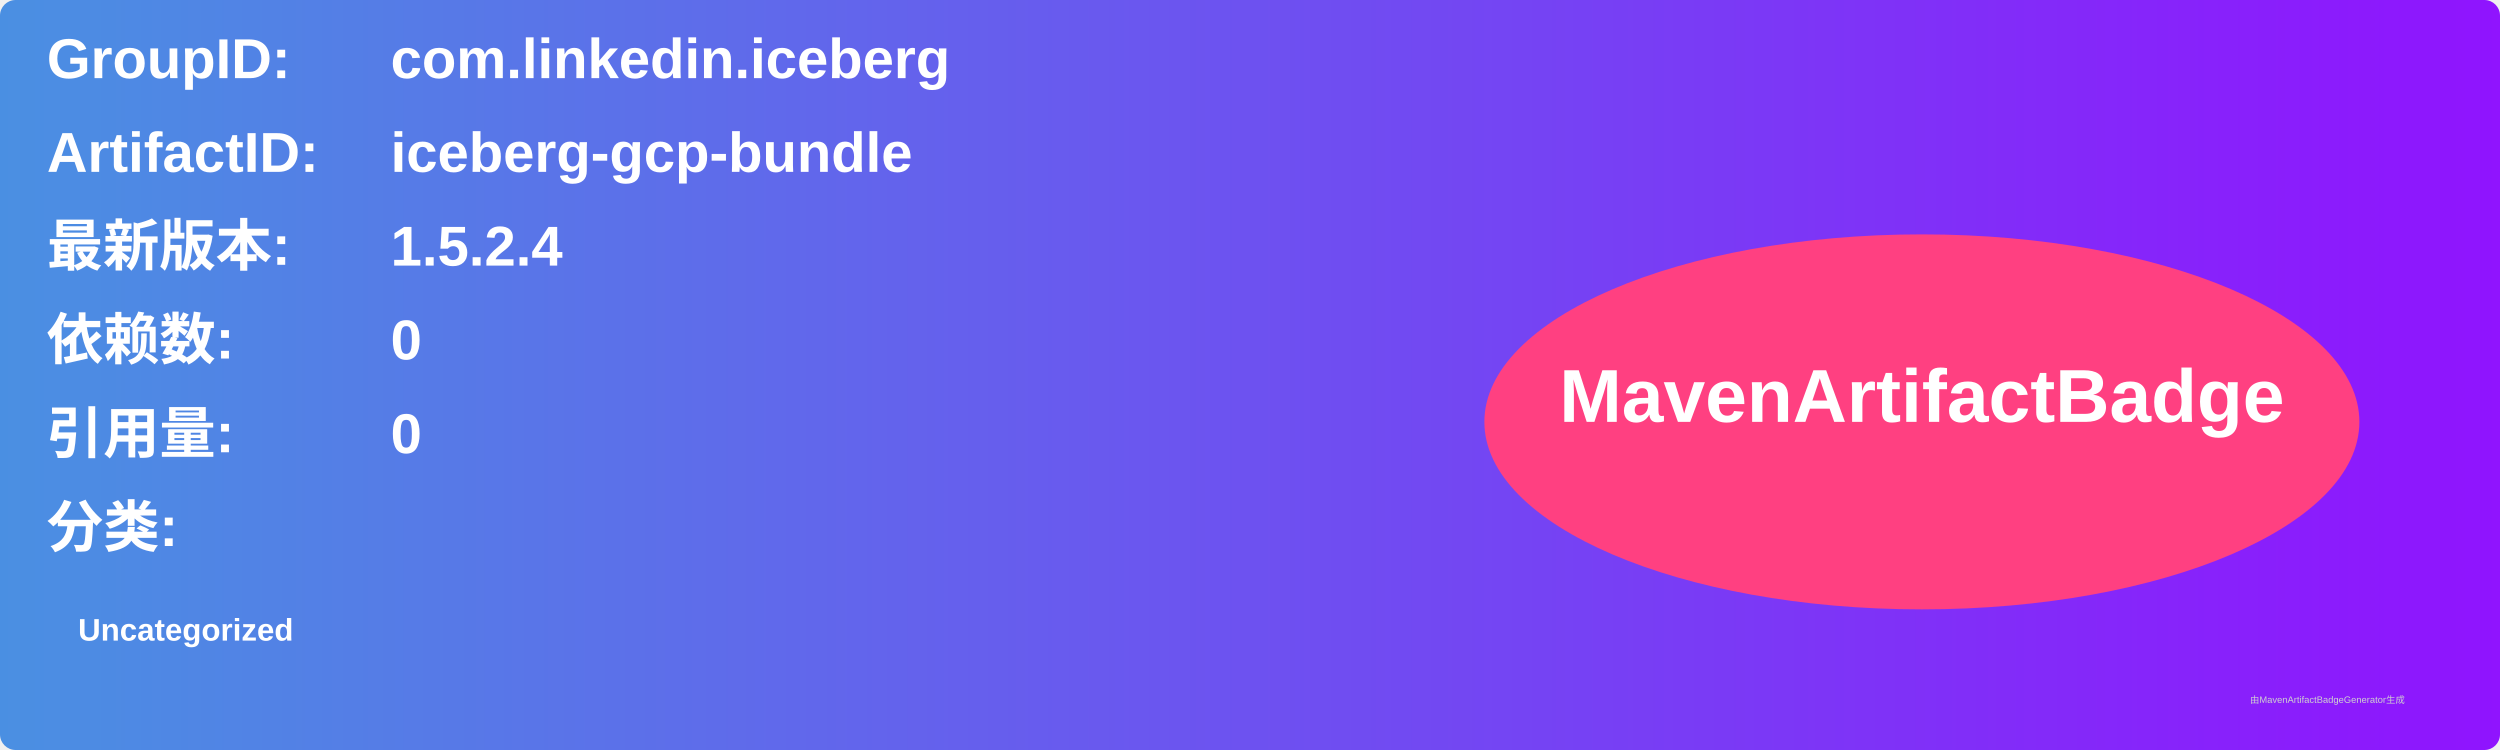
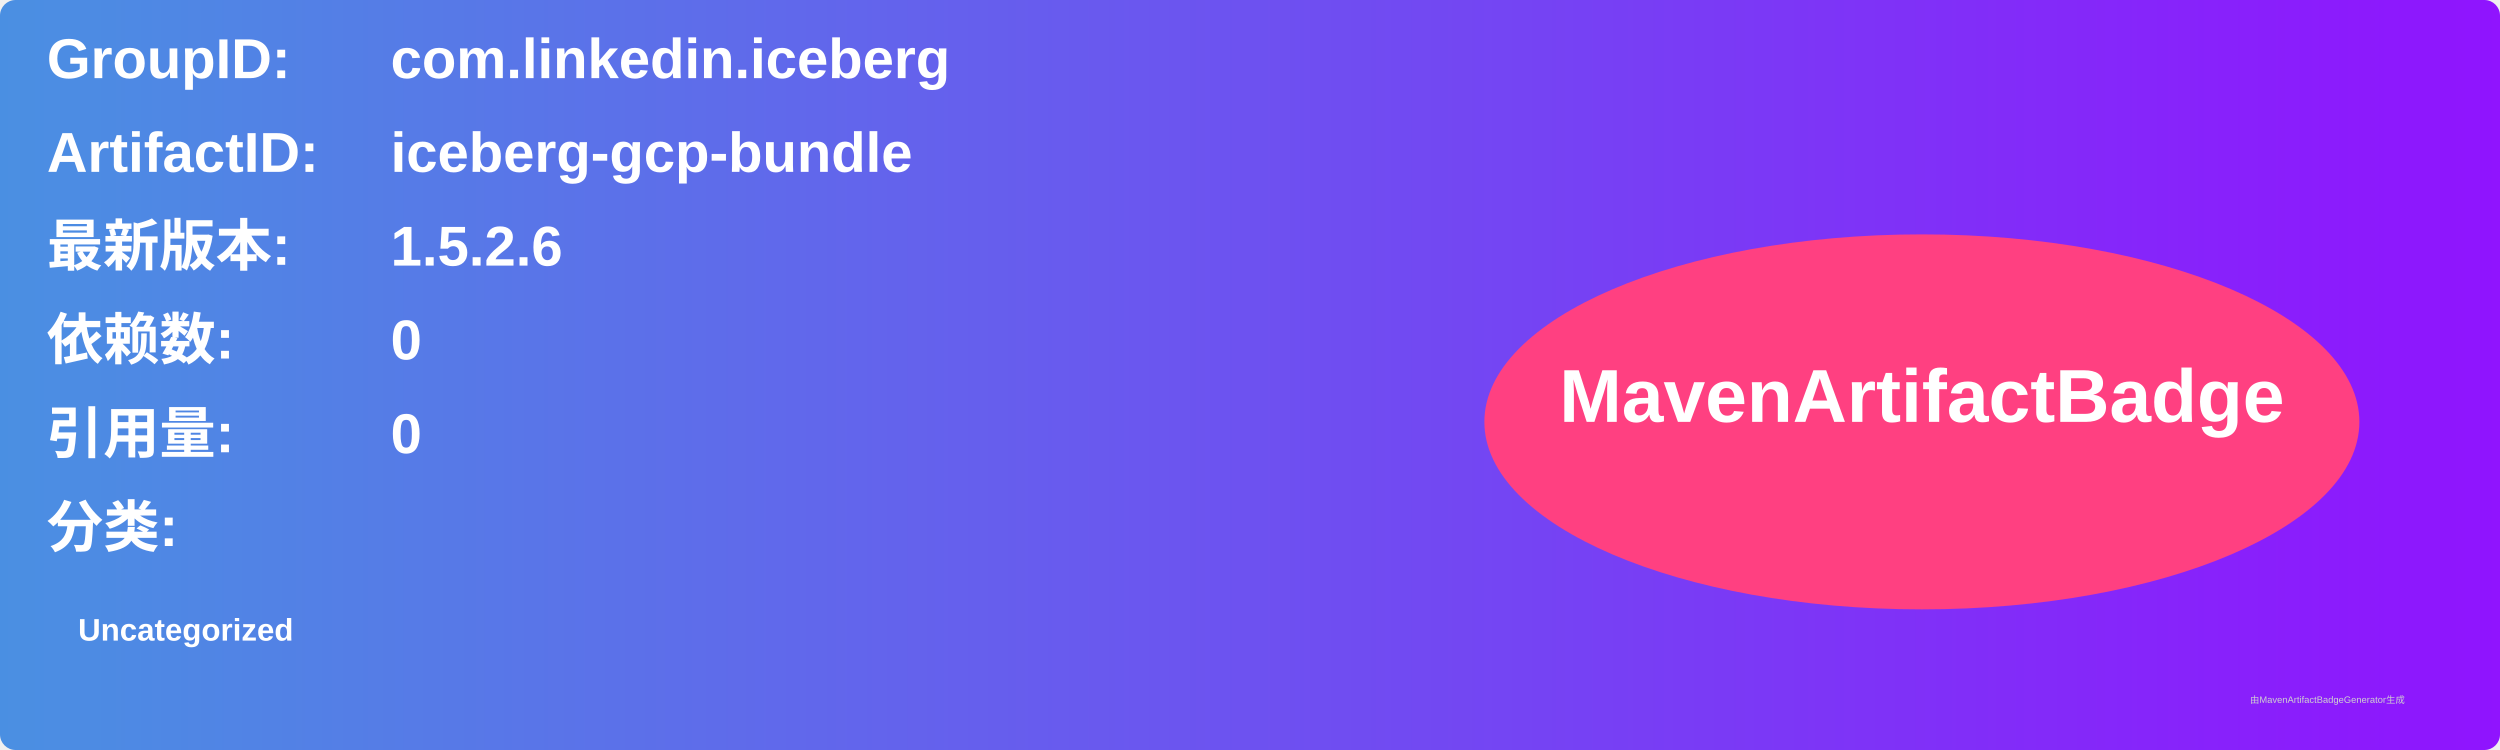
<svg xmlns="http://www.w3.org/2000/svg" width="800" height="240" viewBox="0 0 800 240">
  <linearGradient id="grad" x1="0%" y1="0%" x2="100%" y2="0%">
    <stop offset="0%" stop-color="#4a90e2" />
    <stop offset="100%" stop-color="#9013fe" />
  </linearGradient>
  <rect width="100%" height="100%" rx="5" ry="5" fill="url(#grad)" />
  <g transform="translate(15, 15)">
    <text x="0" y="10" font-family="Arial" font-size="18" fill="white" font-weight="bold" width="260">GroupID:</text>
    <text x="110" y="10" font-family="Arial" font-size="18" fill="white" font-weight="bold" width="460">com.linkedin.iceberg</text>
    <text x="0" y="40" font-family="Arial" font-size="18" fill="white" font-weight="bold" width="260">ArtifactID:</text>
    <text x="110" y="40" font-family="Arial" font-size="18" fill="white" font-weight="bold" width="460">iceberg-gcp-bundle</text>
    <text x="0" y="70" font-family="Arial" font-size="18" fill="white" font-weight="bold">最新版本:</text>
    <text x="110" y="70" font-family="Arial" font-size="18" fill="white" font-weight="bold">
-       <tspan font-weight="bold">1.5.2.4</tspan>
+       <tspan font-weight="bold">1.5.2.6</tspan>
    </text>
    <text x="0" y="100" font-family="Arial" font-size="18" fill="white" font-weight="bold">依赖数: </text>
    <text x="110" y="100" font-family="Arial" font-size="18" fill="white">
      <tspan font-weight="bold">0</tspan>
    </text>
    <text x="0" y="130" font-family="Arial" font-size="18" fill="white" font-weight="bold">引用量: </text>
    <text x="110" y="130" font-family="Arial" font-size="18" fill="white">
      <tspan font-weight="bold">0</tspan>
    </text>
    <text x="0" y="160" font-family="Arial" font-size="18" fill="white" font-weight="bold">分类:</text>
    <text x="10" y="190" font-family="Arial" font-size="10" fill="white">
      <tspan font-weight="bold">Uncategorized</tspan>
    </text>
    <ellipse cx="600" cy="120" rx="140" ry="60" fill="#ff4081" />
    <text x="600" y="120" text-anchor="middle" font-family="Arial" font-size="24" fill="white" font-weight="bold">MavenArtifactBadge</text>
  </g>
  <text x="720" y="225" font-family="Arial" font-size="3" fill="#d0d0d0">由MavenArtifactBadgeGenerator生成</text>
</svg>
